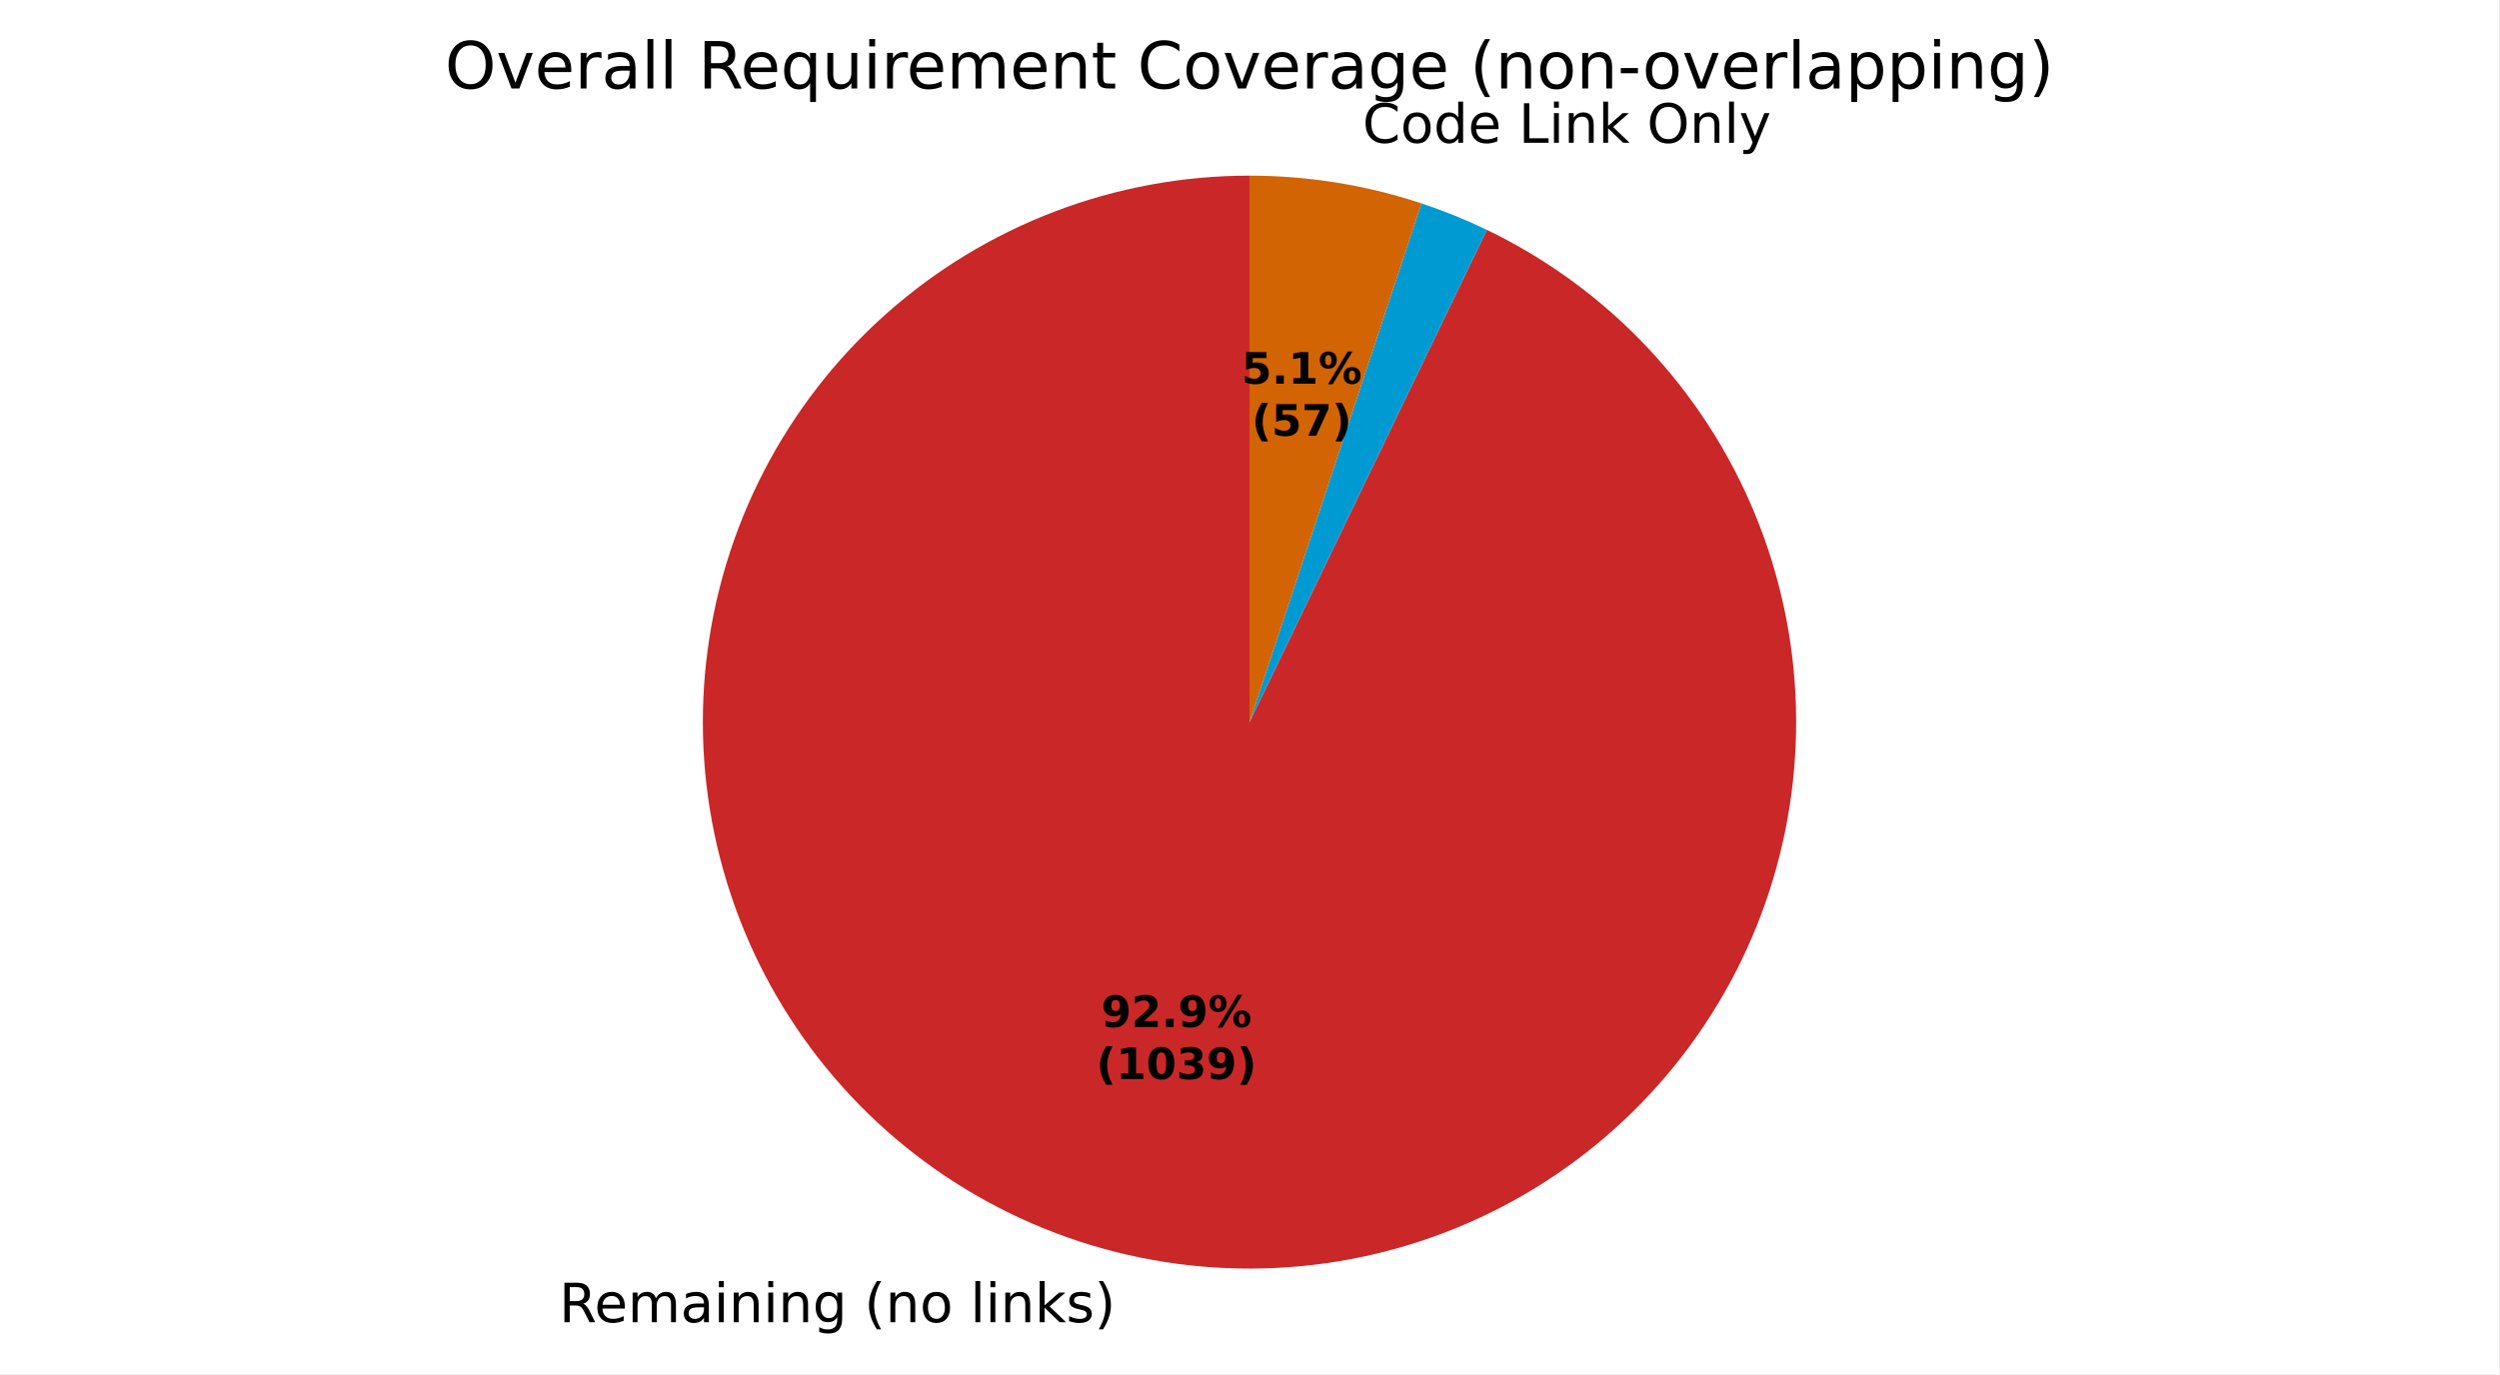
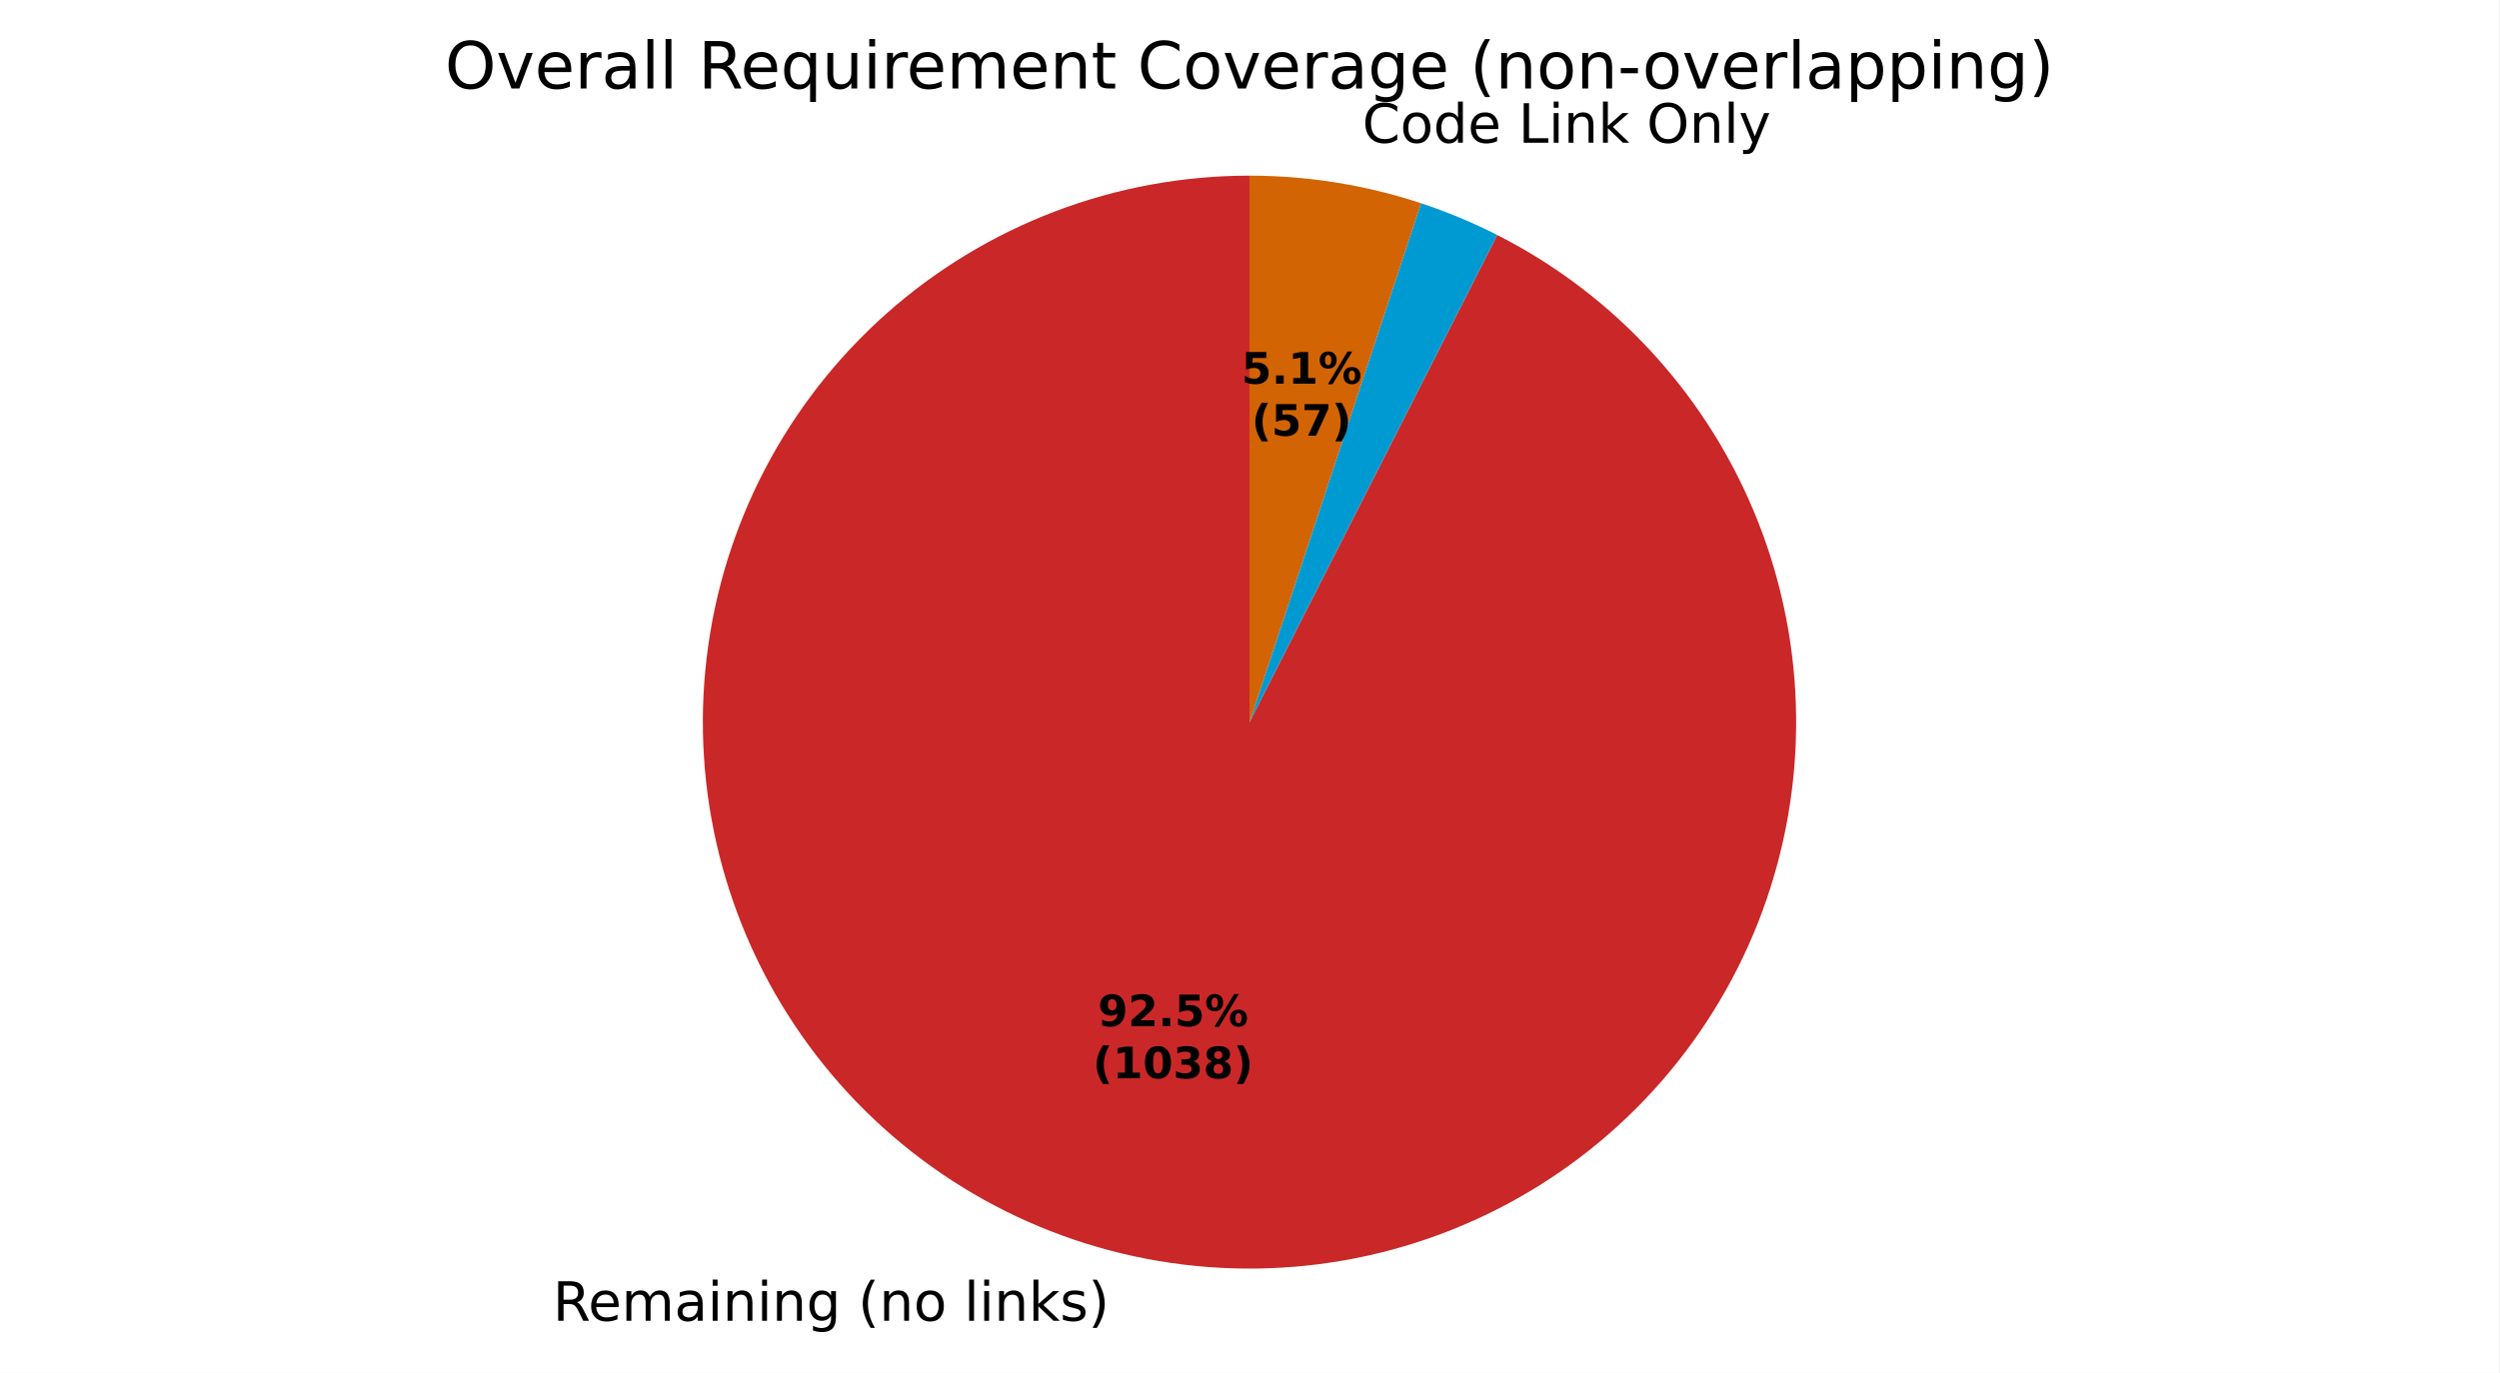
- <svg xmlns="http://www.w3.org/2000/svg" xmlns:xlink="http://www.w3.org/1999/xlink" width="460.8pt" height="253.494pt" viewBox="0 0 460.8 253.494" version="1.1">
+ <svg xmlns="http://www.w3.org/2000/svg" xmlns:xlink="http://www.w3.org/1999/xlink" width="460.8pt" height="253.226pt" viewBox="0 0 460.8 253.226" version="1.1">
  <defs>
    <style type="text/css">*{stroke-linejoin: round; stroke-linecap: butt}</style>
  </defs>
  <g id="figure_1">
    <g id="patch_1">
-       <path d="M 0 253.494  L 460.8 253.494  L 460.8 0  L 0 0  z " style="fill: #ffffff" />
+       <path d="M 0 253.226  L 460.8 253.226  L 460.8 0  L 0 0  z " style="fill: #ffffff" />
    </g>
    <g id="axes_1">
      <g id="patch_2">
-         <path d="M 230.4 32.398  C 218.115 32.398 205.932 34.644 194.455 39.025  C 182.977 43.406 172.397 49.848 163.236 58.034  C 154.075 66.22 146.488 76.012 140.848 86.926  C 135.209 97.84 131.612 109.694 130.235 121.902  C 128.858 134.11 129.725 146.467 132.792 158.363  C 135.859 170.26 141.075 181.495 148.183 191.516  C 155.29 201.536 164.17 210.173 174.384 217  C 184.597 223.828 195.974 228.73 207.95 231.466  C 219.927 234.202 232.303 234.726 244.468 233.012  C 256.633 231.297 268.383 227.373 279.137 221.433  C 289.891 215.493 299.468 207.637 307.397 198.253  C 315.326 188.869 321.472 178.113 325.533 166.519  C 329.594 154.924 331.502 142.684 331.161 130.404  C 330.821 118.123 328.238 106.008 323.541 94.656  C 318.843 83.305 312.11 72.907 303.673 63.976  C 295.237 55.046 285.238 47.733 274.172 42.398  L 230.4 133.198  z " style="fill: #ca2828" />
+         <path d="M 230.4 32.398  C 218.16 32.398 206.021 34.628 194.58 38.977  C 183.138 43.327 172.584 49.725 163.435 57.856  C 154.287 65.988 146.695 75.718 141.033 86.57  C 135.371 97.422 131.732 109.216 130.296 121.371  C 128.86 133.527 129.65 145.843 132.627 157.716  C 135.605 169.589 140.72 180.821 147.722 190.86  C 154.724 200.9 163.496 209.581 173.609 216.477  C 183.722 223.374 195.007 228.37 206.91 231.223  C 218.813 234.075 231.137 234.736 243.277 233.172  C 255.417 231.609 267.171 227.847 277.963 222.071  C 288.755 216.295 298.406 208.602 306.441 199.368  C 314.476 190.134 320.762 179.514 324.992 168.027  C 329.221 156.541 331.323 144.379 331.194 132.14  C 331.066 119.9 328.709 107.786 324.239 96.391  C 319.77 84.995 313.262 74.509 305.035 65.446  C 296.807 56.383 286.998 48.894 276.087 43.346  L 230.4 133.198  z " style="fill: #ca2828" />
      </g>
      <g id="patch_3">
-         <path d="M 274.172 42.398  C 272.217 41.456 270.233 40.577 268.222 39.763  C 266.21 38.949 264.173 38.2 262.114 37.517  L 230.4 133.198  z " style="fill: #009ad2" />
+         <path d="M 276.087 43.346  C 273.822 42.195 271.515 41.129 269.17 40.152  C 266.825 39.175 264.444 38.287 262.032 37.49  L 230.4 133.198  z " style="fill: #009ad2" />
      </g>
      <g id="patch_4">
-         <path d="M 262.114 37.517  C 257.007 35.824 251.773 34.543 246.462 33.686  C 241.151 32.829 235.78 32.398 230.4 32.398  L 230.4 133.198  z " style="fill: #d26403" />
+         <path d="M 262.032 37.49  C 256.937 35.806 251.717 34.532 246.419 33.679  C 241.122 32.827 235.765 32.398 230.4 32.398  L 230.4 133.198  z " style="fill: #d26403" />
      </g>
      <g id="patch_5">
        <path d="M 230.4 32.398  C 230.4 32.398 230.4 32.398 230.4 32.398  L 230.4 133.198  z " style="fill: #37a12d" />
      </g>
      <g id="matplotlib.axis_1" />
      <g id="matplotlib.axis_2" />
      <g id="text_1">
-         <g transform="translate(103.0943 243.8913) scale(0.1 -0.1)">
+         <g transform="translate(101.9499 243.6234) scale(0.1 -0.1)">
          <defs>
            <path id="DejaVuSans-35" d="M 2841 2188  Q 3044 2119 3236 1894  Q 3428 1669 3622 1275  L 4263 0  L 3584 0  L 2988 1197  Q 2756 1666 2539 1819  Q 2322 1972 1947 1972  L 1259 1972  L 1259 0  L 628 0  L 628 4666  L 2053 4666  Q 2853 4666 3247 4331  Q 3641 3997 3641 3322  Q 3641 2881 3436 2590  Q 3231 2300 2841 2188  z M 1259 4147  L 1259 2491  L 2053 2491  Q 2509 2491 2742 2702  Q 2975 2913 2975 3322  Q 2975 3731 2742 3939  Q 2509 4147 2053 4147  L 1259 4147  z " transform="scale(0.015625)" />
            <path id="DejaVuSans-48" d="M 3597 1894  L 3597 1613  L 953 1613  Q 991 1019 1311 708  Q 1631 397 2203 397  Q 2534 397 2845 478  Q 3156 559 3463 722  L 3463 178  Q 3153 47 2828 -22  Q 2503 -91 2169 -91  Q 1331 -91 842 396  Q 353 884 353 1716  Q 353 2575 817 3079  Q 1281 3584 2069 3584  Q 2775 3584 3186 3129  Q 3597 2675 3597 1894  z M 3022 2063  Q 3016 2534 2758 2815  Q 2500 3097 2075 3097  Q 1594 3097 1305 2825  Q 1016 2553 972 2059  L 3022 2063  z " transform="scale(0.015625)" />
            <path id="DejaVuSans-50" d="M 3328 2828  Q 3544 3216 3844 3400  Q 4144 3584 4550 3584  Q 5097 3584 5394 3201  Q 5691 2819 5691 2113  L 5691 0  L 5113 0  L 5113 2094  Q 5113 2597 4934 2840  Q 4756 3084 4391 3084  Q 3944 3084 3684 2787  Q 3425 2491 3425 1978  L 3425 0  L 2847 0  L 2847 2094  Q 2847 2600 2669 2842  Q 2491 3084 2119 3084  Q 1678 3084 1418 2786  Q 1159 2488 1159 1978  L 1159 0  L 581 0  L 581 3500  L 1159 3500  L 1159 2956  Q 1356 3278 1631 3431  Q 1906 3584 2284 3584  Q 2666 3584 2933 3390  Q 3200 3197 3328 2828  z " transform="scale(0.015625)" />
            <path id="DejaVuSans-44" d="M 2194 1759  Q 1497 1759 1228 1600  Q 959 1441 959 1056  Q 959 750 1161 570  Q 1363 391 1709 391  Q 2188 391 2477 730  Q 2766 1069 2766 1631  L 2766 1759  L 2194 1759  z M 3341 1997  L 3341 0  L 2766 0  L 2766 531  Q 2569 213 2275 61  Q 1981 -91 1556 -91  Q 1019 -91 701 211  Q 384 513 384 1019  Q 384 1609 779 1909  Q 1175 2209 1959 2209  L 2766 2209  L 2766 2266  Q 2766 2663 2505 2880  Q 2244 3097 1772 3097  Q 1472 3097 1187 3025  Q 903 2953 641 2809  L 641 3341  Q 956 3463 1253 3523  Q 1550 3584 1831 3584  Q 2591 3584 2966 3190  Q 3341 2797 3341 1997  z " transform="scale(0.015625)" />
            <path id="DejaVuSans-4c" d="M 603 3500  L 1178 3500  L 1178 0  L 603 0  L 603 3500  z M 603 4863  L 1178 4863  L 1178 4134  L 603 4134  L 603 4863  z " transform="scale(0.015625)" />
            <path id="DejaVuSans-51" d="M 3513 2113  L 3513 0  L 2938 0  L 2938 2094  Q 2938 2591 2744 2837  Q 2550 3084 2163 3084  Q 1697 3084 1428 2787  Q 1159 2491 1159 1978  L 1159 0  L 581 0  L 581 3500  L 1159 3500  L 1159 2956  Q 1366 3272 1645 3428  Q 1925 3584 2291 3584  Q 2894 3584 3203 3211  Q 3513 2838 3513 2113  z " transform="scale(0.015625)" />
            <path id="DejaVuSans-4a" d="M 2906 1791  Q 2906 2416 2648 2759  Q 2391 3103 1925 3103  Q 1463 3103 1205 2759  Q 947 2416 947 1791  Q 947 1169 1205 825  Q 1463 481 1925 481  Q 2391 481 2648 825  Q 2906 1169 2906 1791  z M 3481 434  Q 3481 -459 3084 -895  Q 2688 -1331 1869 -1331  Q 1566 -1331 1297 -1286  Q 1028 -1241 775 -1147  L 775 -588  Q 1028 -725 1275 -790  Q 1522 -856 1778 -856  Q 2344 -856 2625 -561  Q 2906 -266 2906 331  L 2906 616  Q 2728 306 2450 153  Q 2172 0 1784 0  Q 1141 0 747 490  Q 353 981 353 1791  Q 353 2603 747 3093  Q 1141 3584 1784 3584  Q 2172 3584 2450 3431  Q 2728 3278 2906 2969  L 2906 3500  L 3481 3500  L 3481 434  z " transform="scale(0.015625)" />
            <path id="DejaVuSans-3" transform="scale(0.015625)" />
            <path id="DejaVuSans-b" d="M 1984 4856  Q 1566 4138 1362 3434  Q 1159 2731 1159 2009  Q 1159 1288 1364 580  Q 1569 -128 1984 -844  L 1484 -844  Q 1016 -109 783 600  Q 550 1309 550 2009  Q 550 2706 781 3412  Q 1013 4119 1484 4856  L 1984 4856  z " transform="scale(0.015625)" />
            <path id="DejaVuSans-52" d="M 1959 3097  Q 1497 3097 1228 2736  Q 959 2375 959 1747  Q 959 1119 1226 758  Q 1494 397 1959 397  Q 2419 397 2687 759  Q 2956 1122 2956 1747  Q 2956 2369 2687 2733  Q 2419 3097 1959 3097  z M 1959 3584  Q 2709 3584 3137 3096  Q 3566 2609 3566 1747  Q 3566 888 3137 398  Q 2709 -91 1959 -91  Q 1206 -91 779 398  Q 353 888 353 1747  Q 353 2609 779 3096  Q 1206 3584 1959 3584  z " transform="scale(0.015625)" />
            <path id="DejaVuSans-4f" d="M 603 4863  L 1178 4863  L 1178 0  L 603 0  L 603 4863  z " transform="scale(0.015625)" />
            <path id="DejaVuSans-4e" d="M 581 4863  L 1159 4863  L 1159 1991  L 2875 3500  L 3609 3500  L 1753 1863  L 3688 0  L 2938 0  L 1159 1709  L 1159 0  L 581 0  L 581 4863  z " transform="scale(0.015625)" />
            <path id="DejaVuSans-56" d="M 2834 3397  L 2834 2853  Q 2591 2978 2328 3040  Q 2066 3103 1784 3103  Q 1356 3103 1142 2972  Q 928 2841 928 2578  Q 928 2378 1081 2264  Q 1234 2150 1697 2047  L 1894 2003  Q 2506 1872 2764 1633  Q 3022 1394 3022 966  Q 3022 478 2636 193  Q 2250 -91 1575 -91  Q 1294 -91 989 -36  Q 684 19 347 128  L 347 722  Q 666 556 975 473  Q 1284 391 1588 391  Q 1994 391 2212 530  Q 2431 669 2431 922  Q 2431 1156 2273 1281  Q 2116 1406 1581 1522  L 1381 1569  Q 847 1681 609 1914  Q 372 2147 372 2553  Q 372 3047 722 3315  Q 1072 3584 1716 3584  Q 2034 3584 2315 3537  Q 2597 3491 2834 3397  z " transform="scale(0.015625)" />
            <path id="DejaVuSans-c" d="M 513 4856  L 1013 4856  Q 1481 4119 1714 3412  Q 1947 2706 1947 2009  Q 1947 1309 1714 600  Q 1481 -109 1013 -844  L 513 -844  Q 928 -128 1133 580  Q 1338 1288 1338 2009  Q 1338 2731 1133 3434  Q 928 4138 513 4856  z " transform="scale(0.015625)" />
          </defs>
          <use xlink:href="#DejaVuSans-35" />
          <use xlink:href="#DejaVuSans-48" transform="translate(65 0)" />
          <use xlink:href="#DejaVuSans-50" transform="translate(126.5312 0)" />
          <use xlink:href="#DejaVuSans-44" transform="translate(223.9375 0)" />
          <use xlink:href="#DejaVuSans-4c" transform="translate(285.2188 0)" />
          <use xlink:href="#DejaVuSans-51" transform="translate(313 0)" />
          <use xlink:href="#DejaVuSans-4c" transform="translate(376.375 0)" />
          <use xlink:href="#DejaVuSans-51" transform="translate(404.1562 0)" />
          <use xlink:href="#DejaVuSans-4a" transform="translate(467.5312 0)" />
          <use xlink:href="#DejaVuSans-3" transform="translate(531.0156 0)" />
          <use xlink:href="#DejaVuSans-b" transform="translate(562.7969 0)" />
          <use xlink:href="#DejaVuSans-51" transform="translate(601.8125 0)" />
          <use xlink:href="#DejaVuSans-52" transform="translate(665.1875 0)" />
          <use xlink:href="#DejaVuSans-3" transform="translate(726.375 0)" />
          <use xlink:href="#DejaVuSans-4f" transform="translate(758.1562 0)" />
          <use xlink:href="#DejaVuSans-4c" transform="translate(785.9375 0)" />
          <use xlink:href="#DejaVuSans-51" transform="translate(813.7188 0)" />
          <use xlink:href="#DejaVuSans-4e" transform="translate(877.0938 0)" />
          <use xlink:href="#DejaVuSans-56" transform="translate(935 0)" />
          <use xlink:href="#DejaVuSans-c" transform="translate(987.0938 0)" />
        </g>
      </g>
      <g id="text_2">
-         <g transform="translate(248.0682 26.3329) scale(0.1 -0.1)">
+         <g transform="translate(248.0214 26.32535) scale(0.1 -0.1)">
          <defs>
            <path id="DejaVuSans-26" d="M 4122 4306  L 4122 3641  Q 3803 3938 3442 4084  Q 3081 4231 2675 4231  Q 1875 4231 1450 3742  Q 1025 3253 1025 2328  Q 1025 1406 1450 917  Q 1875 428 2675 428  Q 3081 428 3442 575  Q 3803 722 4122 1019  L 4122 359  Q 3791 134 3420 21  Q 3050 -91 2638 -91  Q 1578 -91 968 557  Q 359 1206 359 2328  Q 359 3453 968 4101  Q 1578 4750 2638 4750  Q 3056 4750 3426 4639  Q 3797 4528 4122 4306  z " transform="scale(0.015625)" />
            <path id="DejaVuSans-47" d="M 2906 2969  L 2906 4863  L 3481 4863  L 3481 0  L 2906 0  L 2906 525  Q 2725 213 2448 61  Q 2172 -91 1784 -91  Q 1150 -91 751 415  Q 353 922 353 1747  Q 353 2572 751 3078  Q 1150 3584 1784 3584  Q 2172 3584 2448 3432  Q 2725 3281 2906 2969  z M 947 1747  Q 947 1113 1208 752  Q 1469 391 1925 391  Q 2381 391 2643 752  Q 2906 1113 2906 1747  Q 2906 2381 2643 2742  Q 2381 3103 1925 3103  Q 1469 3103 1208 2742  Q 947 2381 947 1747  z " transform="scale(0.015625)" />
            <path id="DejaVuSans-2f" d="M 628 4666  L 1259 4666  L 1259 531  L 3531 531  L 3531 0  L 628 0  L 628 4666  z " transform="scale(0.015625)" />
            <path id="DejaVuSans-32" d="M 2522 4238  Q 1834 4238 1429 3725  Q 1025 3213 1025 2328  Q 1025 1447 1429 934  Q 1834 422 2522 422  Q 3209 422 3611 934  Q 4013 1447 4013 2328  Q 4013 3213 3611 3725  Q 3209 4238 2522 4238  z M 2522 4750  Q 3503 4750 4090 4092  Q 4678 3434 4678 2328  Q 4678 1225 4090 567  Q 3503 -91 2522 -91  Q 1538 -91 948 565  Q 359 1222 359 2328  Q 359 3434 948 4092  Q 1538 4750 2522 4750  z " transform="scale(0.015625)" />
            <path id="DejaVuSans-5c" d="M 2059 -325  Q 1816 -950 1584 -1140  Q 1353 -1331 966 -1331  L 506 -1331  L 506 -850  L 844 -850  Q 1081 -850 1212 -737  Q 1344 -625 1503 -206  L 1606 56  L 191 3500  L 800 3500  L 1894 763  L 2988 3500  L 3597 3500  L 2059 -325  z " transform="scale(0.015625)" />
          </defs>
          <use xlink:href="#DejaVuSans-3" />
          <use xlink:href="#DejaVuSans-26" transform="translate(31.78125 0)" />
          <use xlink:href="#DejaVuSans-52" transform="translate(101.6094 0)" />
          <use xlink:href="#DejaVuSans-47" transform="translate(162.7969 0)" />
          <use xlink:href="#DejaVuSans-48" transform="translate(226.2812 0)" />
          <use xlink:href="#DejaVuSans-3" transform="translate(287.8125 0)" />
          <use xlink:href="#DejaVuSans-2f" transform="translate(319.5938 0)" />
          <use xlink:href="#DejaVuSans-4c" transform="translate(375.3125 0)" />
          <use xlink:href="#DejaVuSans-51" transform="translate(403.0938 0)" />
          <use xlink:href="#DejaVuSans-4e" transform="translate(466.4688 0)" />
          <use xlink:href="#DejaVuSans-3" transform="translate(524.375 0)" />
          <use xlink:href="#DejaVuSans-32" transform="translate(556.1562 0)" />
          <use xlink:href="#DejaVuSans-51" transform="translate(634.875 0)" />
          <use xlink:href="#DejaVuSans-4f" transform="translate(698.25 0)" />
          <use xlink:href="#DejaVuSans-5c" transform="translate(726.0312 0)" />
        </g>
      </g>
      <g id="text_3">
-         <g transform="translate(203.0532 189.4364) scale(0.08 -0.08)">
+         <g transform="translate(202.429 189.2903) scale(0.08 -0.08)">
          <defs>
            <path id="DejaVuSans-Bold-1c" d="M 641 103  L 641 966  Q 928 831 1190 764  Q 1453 697 1709 697  Q 2247 697 2547 995  Q 2847 1294 2900 1881  Q 2688 1725 2447 1647  Q 2206 1569 1925 1569  Q 1209 1569 770 1986  Q 331 2403 331 3084  Q 331 3838 820 4291  Q 1309 4744 2131 4744  Q 3044 4744 3544 4128  Q 4044 3513 4044 2388  Q 4044 1231 3459 570  Q 2875 -91 1856 -91  Q 1528 -91 1228 -42  Q 928 6 641 103  z M 2125 2350  Q 2441 2350 2600 2554  Q 2759 2759 2759 3169  Q 2759 3575 2600 3781  Q 2441 3988 2125 3988  Q 1809 3988 1650 3781  Q 1491 3575 1491 3169  Q 1491 2759 1650 2554  Q 1809 2350 2125 2350  z " transform="scale(0.015625)" />
            <path id="DejaVuSans-Bold-15" d="M 1844 884  L 3897 884  L 3897 0  L 506 0  L 506 884  L 2209 2388  Q 2438 2594 2547 2791  Q 2656 2988 2656 3200  Q 2656 3528 2436 3728  Q 2216 3928 1850 3928  Q 1569 3928 1234 3808  Q 900 3688 519 3450  L 519 4475  Q 925 4609 1322 4679  Q 1719 4750 2100 4750  Q 2938 4750 3402 4381  Q 3866 4013 3866 3353  Q 3866 2972 3669 2642  Q 3472 2313 2841 1759  L 1844 884  z " transform="scale(0.015625)" />
            <path id="DejaVuSans-Bold-11" d="M 653 1209  L 1778 1209  L 1778 0  L 653 0  L 653 1209  z " transform="scale(0.015625)" />
+             <path id="DejaVuSans-Bold-18" d="M 678 4666  L 3669 4666  L 3669 3781  L 1638 3781  L 1638 3059  Q 1775 3097 1914 3117  Q 2053 3138 2203 3138  Q 3056 3138 3531 2711  Q 4006 2284 4006 1522  Q 4006 766 3489 337  Q 2972 -91 2053 -91  Q 1656 -91 1267 -14  Q 878 63 494 219  L 494 1166  Q 875 947 1217 837  Q 1559 728 1863 728  Q 2300 728 2551 942  Q 2803 1156 2803 1522  Q 2803 1891 2551 2103  Q 2300 2316 1863 2316  Q 1603 2316 1309 2248  Q 1016 2181 678 2041  L 678 4666  z " transform="scale(0.015625)" />
            <path id="DejaVuSans-Bold-8" d="M 4959 1925  Q 4738 1925 4616 1733  Q 4494 1541 4494 1184  Q 4494 825 4614 633  Q 4734 441 4959 441  Q 5184 441 5303 633  Q 5422 825 5422 1184  Q 5422 1541 5301 1733  Q 5181 1925 4959 1925  z M 4959 2450  Q 5541 2450 5875 2112  Q 6209 1775 6209 1184  Q 6209 594 5875 251  Q 5541 -91 4959 -91  Q 4378 -91 4042 251  Q 3706 594 3706 1184  Q 3706 1772 4042 2111  Q 4378 2450 4959 2450  z M 2094 -91  L 1403 -91  L 4319 4750  L 5013 4750  L 2094 -91  z M 1453 4750  Q 2034 4750 2367 4411  Q 2700 4072 2700 3481  Q 2700 2891 2367 2550  Q 2034 2209 1453 2209  Q 872 2209 539 2550  Q 206 2891 206 3481  Q 206 4072 539 4411  Q 872 4750 1453 4750  z M 1453 4225  Q 1228 4225 1106 4031  Q 984 3838 984 3481  Q 984 3122 1106 2926  Q 1228 2731 1453 2731  Q 1678 2731 1798 2926  Q 1919 3122 1919 3481  Q 1919 3838 1797 4031  Q 1675 4225 1453 4225  z " transform="scale(0.015625)" />
          </defs>
          <use xlink:href="#DejaVuSans-Bold-1c" />
          <use xlink:href="#DejaVuSans-Bold-15" transform="translate(69.57812 0)" />
          <use xlink:href="#DejaVuSans-Bold-11" transform="translate(139.1562 0)" />
-           <use xlink:href="#DejaVuSans-Bold-1c" transform="translate(177.1406 0)" />
+           <use xlink:href="#DejaVuSans-Bold-18" transform="translate(177.1406 0)" />
          <use xlink:href="#DejaVuSans-Bold-8" transform="translate(246.7188 0)" />
        </g>
-         <g transform="translate(202.1413 199.038) scale(0.08 -0.08)">
+         <g transform="translate(201.5172 198.8919) scale(0.08 -0.08)">
          <defs>
            <path id="DejaVuSans-Bold-b" d="M 2413 -844  L 1484 -844  Q 1006 -72 778 623  Q 550 1319 550 2003  Q 550 2688 779 3389  Q 1009 4091 1484 4856  L 2413 4856  Q 2013 4116 1813 3408  Q 1613 2700 1613 2009  Q 1613 1319 1811 609  Q 2009 -100 2413 -844  z " transform="scale(0.015625)" />
            <path id="DejaVuSans-Bold-14" d="M 750 831  L 1813 831  L 1813 3847  L 722 3622  L 722 4441  L 1806 4666  L 2950 4666  L 2950 831  L 4013 831  L 4013 0  L 750 0  L 750 831  z " transform="scale(0.015625)" />
            <path id="DejaVuSans-Bold-13" d="M 2944 2338  Q 2944 3213 2780 3570  Q 2616 3928 2228 3928  Q 1841 3928 1675 3570  Q 1509 3213 1509 2338  Q 1509 1453 1675 1090  Q 1841 728 2228 728  Q 2613 728 2778 1090  Q 2944 1453 2944 2338  z M 4147 2328  Q 4147 1169 3647 539  Q 3147 -91 2228 -91  Q 1306 -91 806 539  Q 306 1169 306 2328  Q 306 3491 806 4120  Q 1306 4750 2228 4750  Q 3147 4750 3647 4120  Q 4147 3491 4147 2328  z " transform="scale(0.015625)" />
            <path id="DejaVuSans-Bold-16" d="M 2981 2516  Q 3453 2394 3698 2092  Q 3944 1791 3944 1325  Q 3944 631 3412 270  Q 2881 -91 1863 -91  Q 1503 -91 1142 -33  Q 781 25 428 141  L 428 1069  Q 766 900 1098 814  Q 1431 728 1753 728  Q 2231 728 2486 893  Q 2741 1059 2741 1369  Q 2741 1688 2480 1852  Q 2219 2016 1709 2016  L 1228 2016  L 1228 2791  L 1734 2791  Q 2188 2791 2409 2933  Q 2631 3075 2631 3366  Q 2631 3634 2415 3781  Q 2200 3928 1806 3928  Q 1516 3928 1219 3862  Q 922 3797 628 3669  L 628 4550  Q 984 4650 1334 4700  Q 1684 4750 2022 4750  Q 2931 4750 3382 4451  Q 3834 4153 3834 3553  Q 3834 3144 3618 2883  Q 3403 2622 2981 2516  z " transform="scale(0.015625)" />
+             <path id="DejaVuSans-Bold-1b" d="M 2228 2088  Q 1891 2088 1709 1903  Q 1528 1719 1528 1375  Q 1528 1031 1709 848  Q 1891 666 2228 666  Q 2563 666 2741 848  Q 2919 1031 2919 1375  Q 2919 1722 2741 1905  Q 2563 2088 2228 2088  z M 1350 2484  Q 925 2613 709 2878  Q 494 3144 494 3541  Q 494 4131 934 4440  Q 1375 4750 2228 4750  Q 3075 4750 3515 4442  Q 3956 4134 3956 3541  Q 3956 3144 3739 2878  Q 3522 2613 3097 2484  Q 3572 2353 3814 2058  Q 4056 1763 4056 1313  Q 4056 619 3595 264  Q 3134 -91 2228 -91  Q 1319 -91 855 264  Q 391 619 391 1313  Q 391 1763 633 2058  Q 875 2353 1350 2484  z M 1631 3419  Q 1631 3141 1786 2991  Q 1941 2841 2228 2841  Q 2509 2841 2662 2991  Q 2816 3141 2816 3419  Q 2816 3697 2662 3845  Q 2509 3994 2228 3994  Q 1941 3994 1786 3844  Q 1631 3694 1631 3419  z " transform="scale(0.015625)" />
            <path id="DejaVuSans-Bold-c" d="M 513 -844  Q 913 -100 1113 609  Q 1313 1319 1313 2009  Q 1313 2700 1113 3408  Q 913 4116 513 4856  L 1441 4856  Q 1916 4091 2145 3389  Q 2375 2688 2375 2003  Q 2375 1319 2147 623  Q 1919 -72 1441 -844  L 513 -844  z " transform="scale(0.015625)" />
          </defs>
          <use xlink:href="#DejaVuSans-Bold-b" />
          <use xlink:href="#DejaVuSans-Bold-14" transform="translate(45.70312 0)" />
          <use xlink:href="#DejaVuSans-Bold-13" transform="translate(115.2812 0)" />
          <use xlink:href="#DejaVuSans-Bold-16" transform="translate(184.8594 0)" />
-           <use xlink:href="#DejaVuSans-Bold-1c" transform="translate(254.4375 0)" />
+           <use xlink:href="#DejaVuSans-Bold-1b" transform="translate(254.4375 0)" />
          <use xlink:href="#DejaVuSans-Bold-c" transform="translate(324.0156 0)" />
        </g>
      </g>
      <g id="text_4">
-         <g transform="translate(228.9435 70.76823) scale(0.08 -0.08)">
-           <defs>
-             <path id="DejaVuSans-Bold-18" d="M 678 4666  L 3669 4666  L 3669 3781  L 1638 3781  L 1638 3059  Q 1775 3097 1914 3117  Q 2053 3138 2203 3138  Q 3056 3138 3531 2711  Q 4006 2284 4006 1522  Q 4006 766 3489 337  Q 2972 -91 2053 -91  Q 1656 -91 1267 -14  Q 878 63 494 219  L 494 1166  Q 875 947 1217 837  Q 1559 728 1863 728  Q 2300 728 2551 942  Q 2803 1156 2803 1522  Q 2803 1891 2551 2103  Q 2300 2316 1863 2316  Q 1603 2316 1309 2248  Q 1016 2181 678 2041  L 678 4666  z " transform="scale(0.015625)" />
-           </defs>
+         <g transform="translate(228.9179 70.76411) scale(0.08 -0.08)">
          <use xlink:href="#DejaVuSans-Bold-18" />
          <use xlink:href="#DejaVuSans-Bold-11" transform="translate(69.57812 0)" />
          <use xlink:href="#DejaVuSans-Bold-14" transform="translate(107.5625 0)" />
          <use xlink:href="#DejaVuSans-Bold-8" transform="translate(177.1406 0)" />
        </g>
-         <g transform="translate(230.8147 80.36979) scale(0.08 -0.08)">
+         <g transform="translate(230.7892 80.36568) scale(0.08 -0.08)">
          <defs>
            <path id="DejaVuSans-Bold-1a" d="M 428 4666  L 3944 4666  L 3944 3988  L 2125 0  L 953 0  L 2675 3781  L 428 3781  L 428 4666  z " transform="scale(0.015625)" />
          </defs>
          <use xlink:href="#DejaVuSans-Bold-b" />
          <use xlink:href="#DejaVuSans-Bold-18" transform="translate(45.70312 0)" />
          <use xlink:href="#DejaVuSans-Bold-1a" transform="translate(115.2812 0)" />
          <use xlink:href="#DejaVuSans-Bold-c" transform="translate(184.8594 0)" />
        </g>
      </g>
      <g id="text_5">
        <g transform="translate(82.04438 16.31812) scale(0.12 -0.12)">
          <defs>
            <path id="DejaVuSans-59" d="M 191 3500  L 800 3500  L 1894 563  L 2988 3500  L 3597 3500  L 2284 0  L 1503 0  L 191 3500  z " transform="scale(0.015625)" />
            <path id="DejaVuSans-55" d="M 2631 2963  Q 2534 3019 2420 3045  Q 2306 3072 2169 3072  Q 1681 3072 1420 2755  Q 1159 2438 1159 1844  L 1159 0  L 581 0  L 581 3500  L 1159 3500  L 1159 2956  Q 1341 3275 1631 3429  Q 1922 3584 2338 3584  Q 2397 3584 2469 3576  Q 2541 3569 2628 3553  L 2631 2963  z " transform="scale(0.015625)" />
            <path id="DejaVuSans-54" d="M 947 1747  Q 947 1113 1208 752  Q 1469 391 1925 391  Q 2381 391 2643 752  Q 2906 1113 2906 1747  Q 2906 2381 2643 2742  Q 2381 3103 1925 3103  Q 1469 3103 1208 2742  Q 947 2381 947 1747  z M 2906 525  Q 2725 213 2448 61  Q 2172 -91 1784 -91  Q 1150 -91 751 415  Q 353 922 353 1747  Q 353 2572 751 3078  Q 1150 3584 1784 3584  Q 2172 3584 2448 3432  Q 2725 3281 2906 2969  L 2906 3500  L 3481 3500  L 3481 -1331  L 2906 -1331  L 2906 525  z " transform="scale(0.015625)" />
            <path id="DejaVuSans-58" d="M 544 1381  L 544 3500  L 1119 3500  L 1119 1403  Q 1119 906 1312 657  Q 1506 409 1894 409  Q 2359 409 2629 706  Q 2900 1003 2900 1516  L 2900 3500  L 3475 3500  L 3475 0  L 2900 0  L 2900 538  Q 2691 219 2414 64  Q 2138 -91 1772 -91  Q 1169 -91 856 284  Q 544 659 544 1381  z M 1991 3584  L 1991 3584  z " transform="scale(0.015625)" />
            <path id="DejaVuSans-57" d="M 1172 4494  L 1172 3500  L 2356 3500  L 2356 3053  L 1172 3053  L 1172 1153  Q 1172 725 1289 603  Q 1406 481 1766 481  L 2356 481  L 2356 0  L 1766 0  Q 1100 0 847 248  Q 594 497 594 1153  L 594 3053  L 172 3053  L 172 3500  L 594 3500  L 594 4494  L 1172 4494  z " transform="scale(0.015625)" />
            <path id="DejaVuSans-10" d="M 313 2009  L 1997 2009  L 1997 1497  L 313 1497  L 313 2009  z " transform="scale(0.015625)" />
            <path id="DejaVuSans-53" d="M 1159 525  L 1159 -1331  L 581 -1331  L 581 3500  L 1159 3500  L 1159 2969  Q 1341 3281 1617 3432  Q 1894 3584 2278 3584  Q 2916 3584 3314 3078  Q 3713 2572 3713 1747  Q 3713 922 3314 415  Q 2916 -91 2278 -91  Q 1894 -91 1617 61  Q 1341 213 1159 525  z M 3116 1747  Q 3116 2381 2855 2742  Q 2594 3103 2138 3103  Q 1681 3103 1420 2742  Q 1159 2381 1159 1747  Q 1159 1113 1420 752  Q 1681 391 2138 391  Q 2594 391 2855 752  Q 3116 1113 3116 1747  z " transform="scale(0.015625)" />
          </defs>
          <use xlink:href="#DejaVuSans-32" />
          <use xlink:href="#DejaVuSans-59" transform="translate(78.71875 0)" />
          <use xlink:href="#DejaVuSans-48" transform="translate(137.9062 0)" />
          <use xlink:href="#DejaVuSans-55" transform="translate(199.4375 0)" />
          <use xlink:href="#DejaVuSans-44" transform="translate(240.5469 0)" />
          <use xlink:href="#DejaVuSans-4f" transform="translate(301.8281 0)" />
          <use xlink:href="#DejaVuSans-4f" transform="translate(329.6094 0)" />
          <use xlink:href="#DejaVuSans-3" transform="translate(357.3906 0)" />
          <use xlink:href="#DejaVuSans-35" transform="translate(389.1719 0)" />
          <use xlink:href="#DejaVuSans-48" transform="translate(454.1719 0)" />
          <use xlink:href="#DejaVuSans-54" transform="translate(515.7031 0)" />
          <use xlink:href="#DejaVuSans-58" transform="translate(579.1875 0)" />
          <use xlink:href="#DejaVuSans-4c" transform="translate(642.5625 0)" />
          <use xlink:href="#DejaVuSans-55" transform="translate(670.3438 0)" />
          <use xlink:href="#DejaVuSans-48" transform="translate(709.25 0)" />
          <use xlink:href="#DejaVuSans-50" transform="translate(770.7812 0)" />
          <use xlink:href="#DejaVuSans-48" transform="translate(868.1875 0)" />
          <use xlink:href="#DejaVuSans-51" transform="translate(929.7188 0)" />
          <use xlink:href="#DejaVuSans-57" transform="translate(993.0938 0)" />
          <use xlink:href="#DejaVuSans-3" transform="translate(1032.297 0)" />
          <use xlink:href="#DejaVuSans-26" transform="translate(1064.078 0)" />
          <use xlink:href="#DejaVuSans-52" transform="translate(1133.906 0)" />
          <use xlink:href="#DejaVuSans-59" transform="translate(1195.094 0)" />
          <use xlink:href="#DejaVuSans-48" transform="translate(1254.281 0)" />
          <use xlink:href="#DejaVuSans-55" transform="translate(1315.812 0)" />
          <use xlink:href="#DejaVuSans-44" transform="translate(1356.922 0)" />
          <use xlink:href="#DejaVuSans-4a" transform="translate(1418.203 0)" />
          <use xlink:href="#DejaVuSans-48" transform="translate(1481.688 0)" />
          <use xlink:href="#DejaVuSans-3" transform="translate(1543.219 0)" />
          <use xlink:href="#DejaVuSans-b" transform="translate(1575 0)" />
          <use xlink:href="#DejaVuSans-51" transform="translate(1614.016 0)" />
          <use xlink:href="#DejaVuSans-52" transform="translate(1677.391 0)" />
          <use xlink:href="#DejaVuSans-51" transform="translate(1738.578 0)" />
          <use xlink:href="#DejaVuSans-10" transform="translate(1801.953 0)" />
          <use xlink:href="#DejaVuSans-52" transform="translate(1839.891 0)" />
          <use xlink:href="#DejaVuSans-59" transform="translate(1901.078 0)" />
          <use xlink:href="#DejaVuSans-48" transform="translate(1960.266 0)" />
          <use xlink:href="#DejaVuSans-55" transform="translate(2021.797 0)" />
          <use xlink:href="#DejaVuSans-4f" transform="translate(2062.906 0)" />
          <use xlink:href="#DejaVuSans-44" transform="translate(2090.688 0)" />
          <use xlink:href="#DejaVuSans-53" transform="translate(2151.969 0)" />
          <use xlink:href="#DejaVuSans-53" transform="translate(2215.453 0)" />
          <use xlink:href="#DejaVuSans-4c" transform="translate(2278.938 0)" />
          <use xlink:href="#DejaVuSans-51" transform="translate(2306.719 0)" />
          <use xlink:href="#DejaVuSans-4a" transform="translate(2370.094 0)" />
          <use xlink:href="#DejaVuSans-c" transform="translate(2433.578 0)" />
        </g>
      </g>
    </g>
  </g>
</svg>
